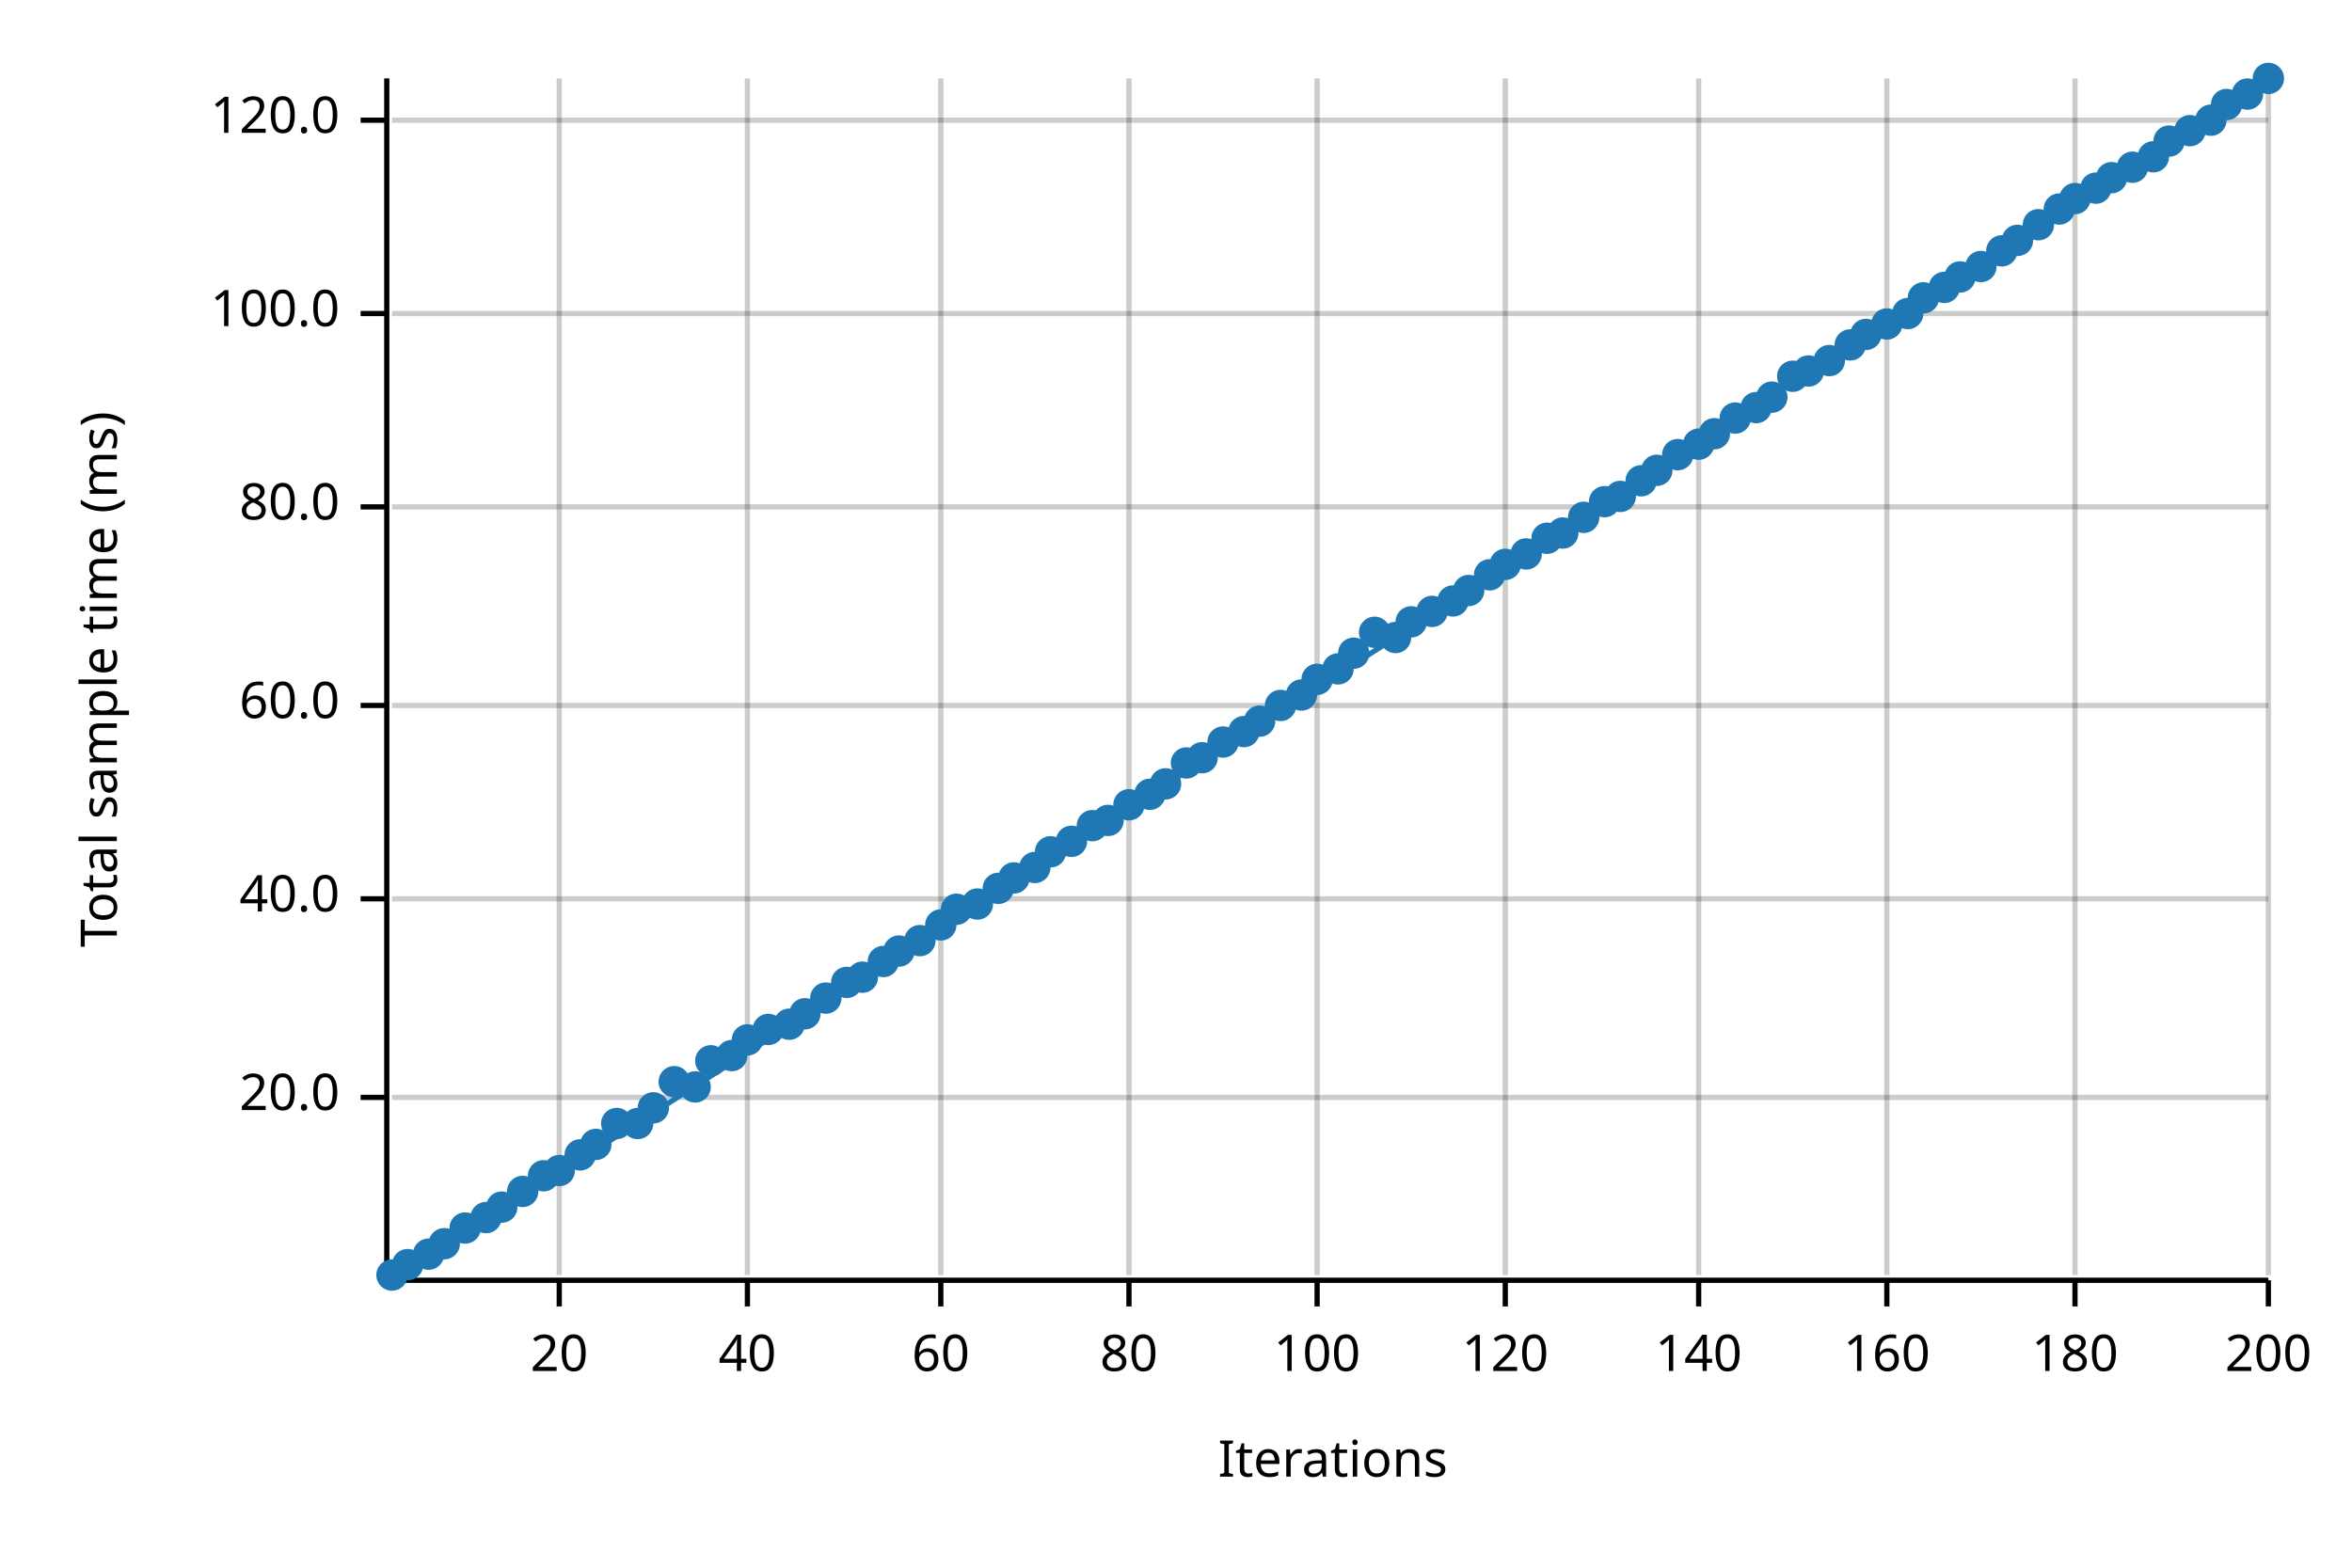
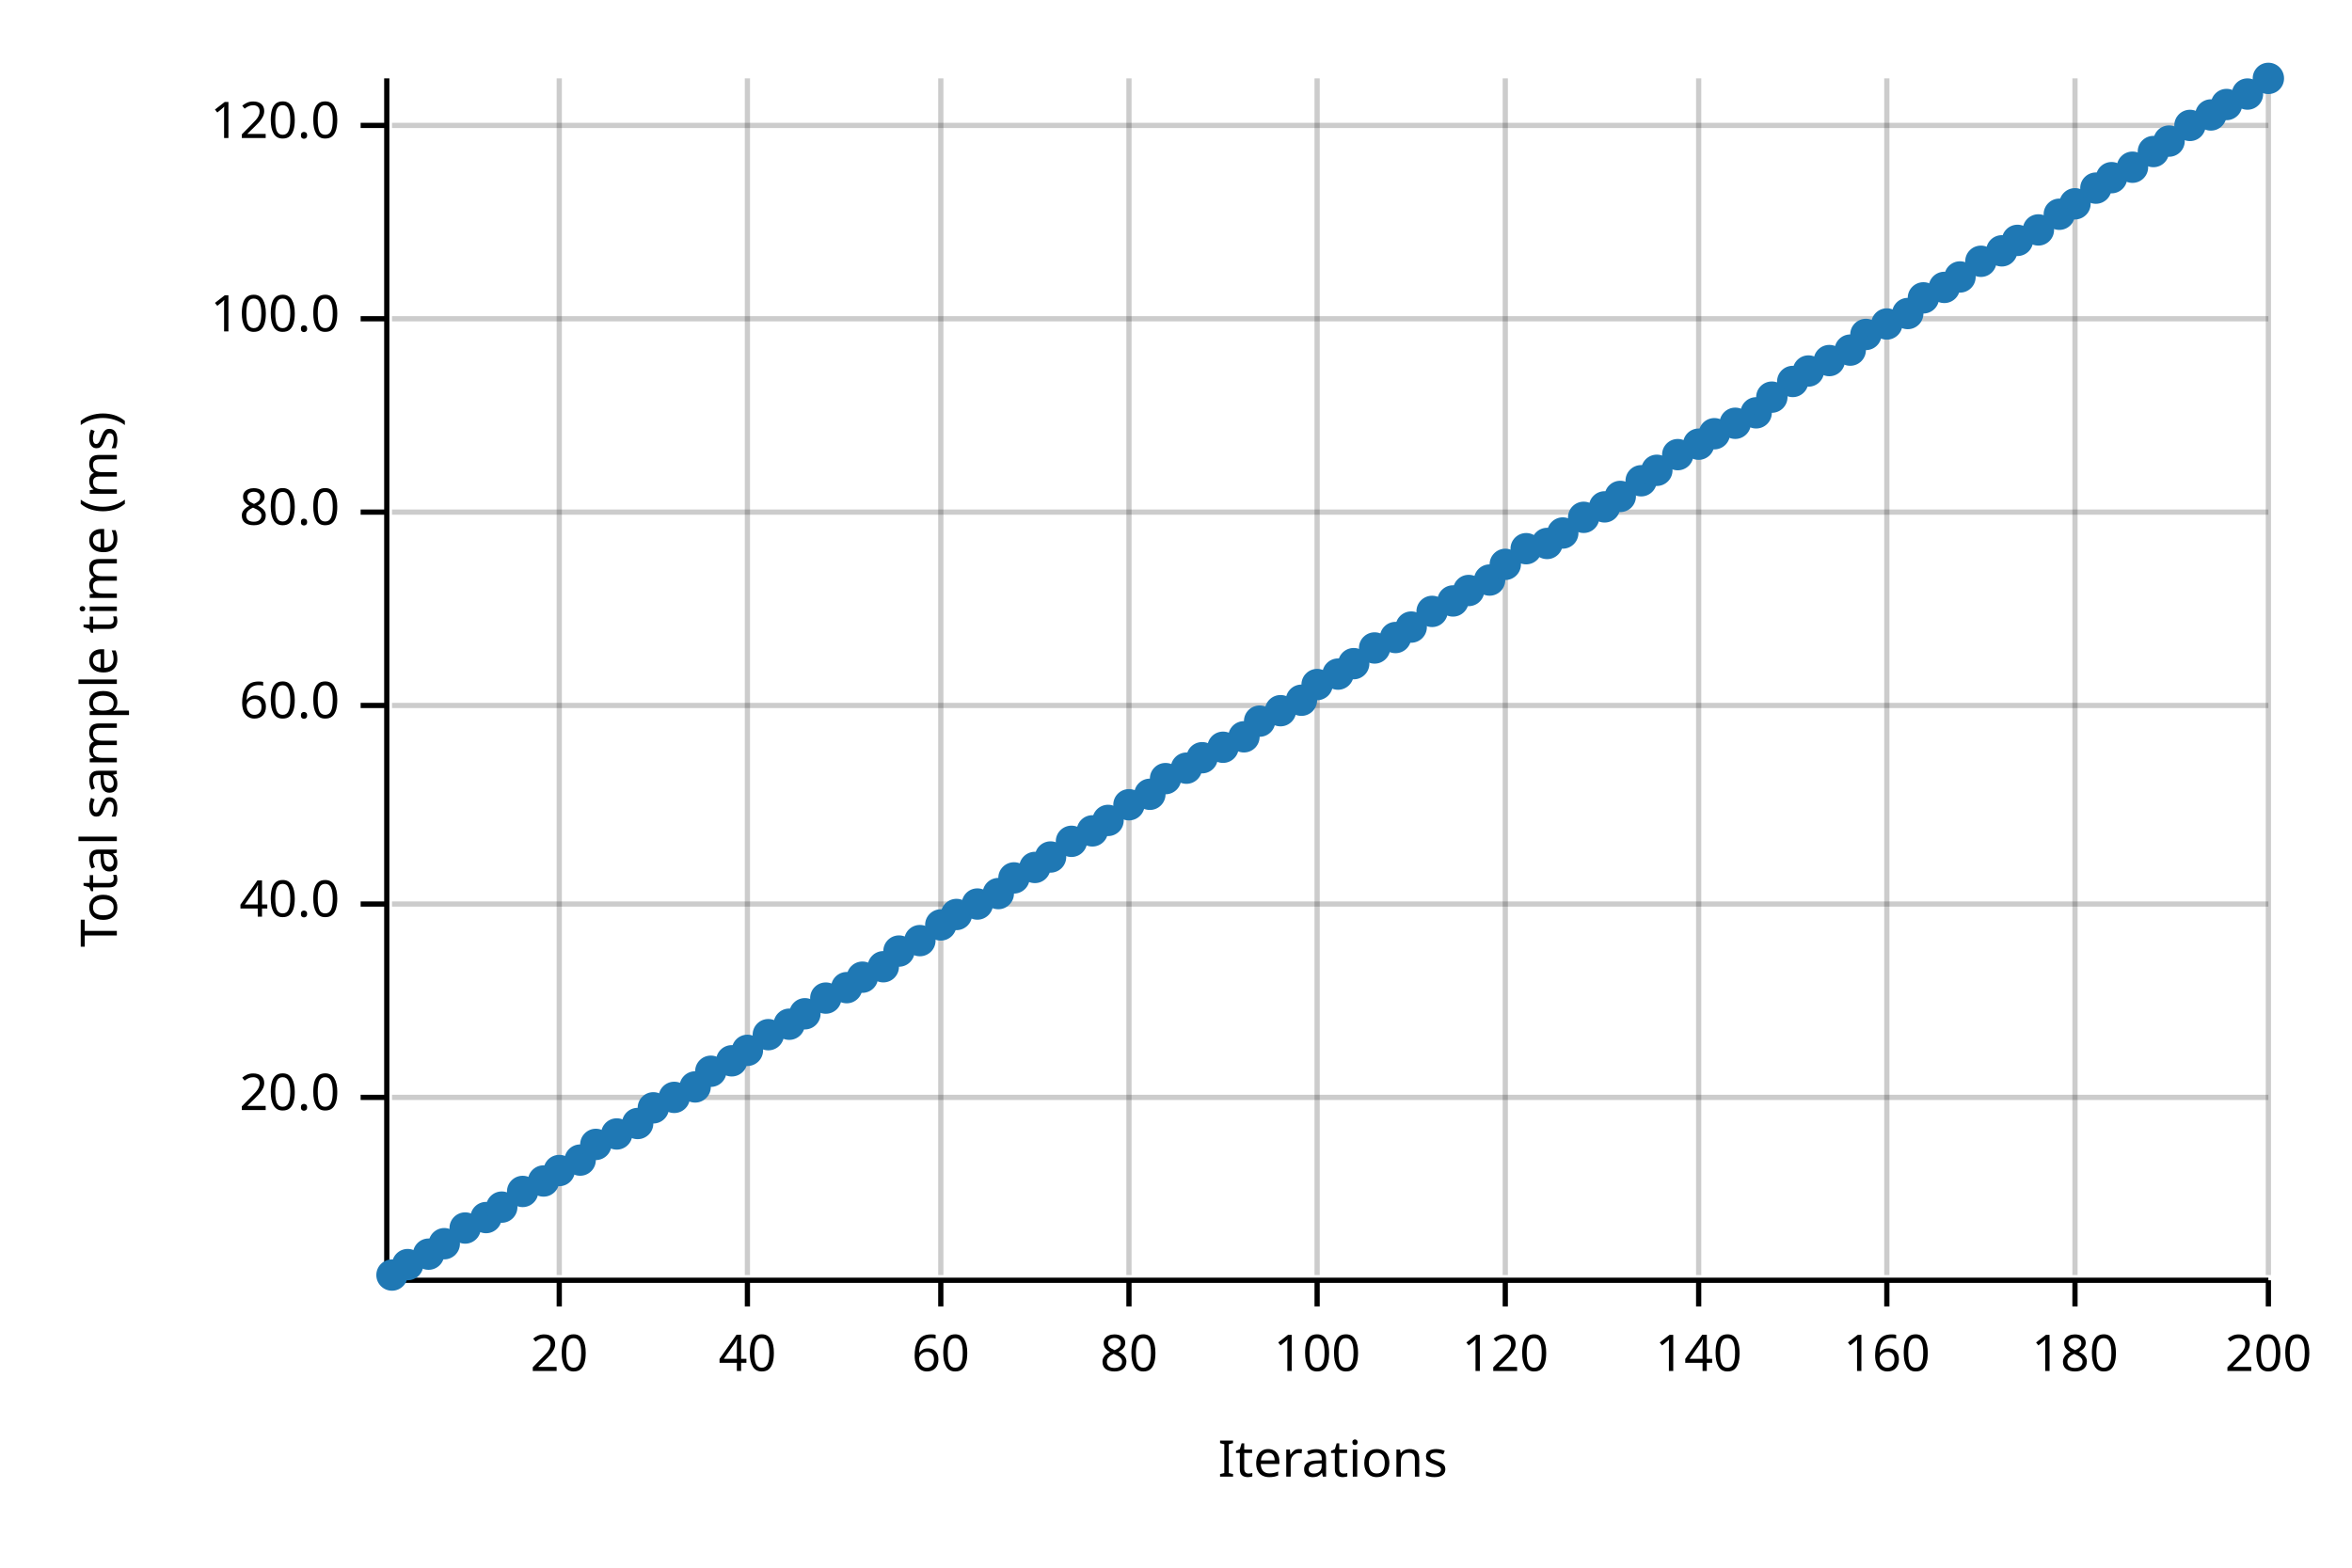
<svg xmlns="http://www.w3.org/2000/svg" width="450" height="300" viewBox="0 0 450 300">
  <text x="15" y="130" dy="0.76em" text-anchor="middle" font-family="sans-serif" font-size="9.677" opacity="1" fill="#000000" transform="rotate(270, 15, 130)">
Total sample time (ms)
</text>
  <text x="255" y="285" dy="-0.5ex" text-anchor="middle" font-family="sans-serif" font-size="9.677" opacity="1" fill="#000000">
Iterations
</text>
  <line opacity="0.2" stroke="#000000" stroke-width="1" x1="107" y1="244" x2="107" y2="15" />
  <line opacity="0.2" stroke="#000000" stroke-width="1" x1="143" y1="244" x2="143" y2="15" />
  <line opacity="0.2" stroke="#000000" stroke-width="1" x1="180" y1="244" x2="180" y2="15" />
  <line opacity="0.2" stroke="#000000" stroke-width="1" x1="216" y1="244" x2="216" y2="15" />
  <line opacity="0.2" stroke="#000000" stroke-width="1" x1="252" y1="244" x2="252" y2="15" />
  <line opacity="0.2" stroke="#000000" stroke-width="1" x1="288" y1="244" x2="288" y2="15" />
  <line opacity="0.2" stroke="#000000" stroke-width="1" x1="325" y1="244" x2="325" y2="15" />
  <line opacity="0.2" stroke="#000000" stroke-width="1" x1="361" y1="244" x2="361" y2="15" />
  <line opacity="0.2" stroke="#000000" stroke-width="1" x1="397" y1="244" x2="397" y2="15" />
  <line opacity="0.2" stroke="#000000" stroke-width="1" x1="434" y1="244" x2="434" y2="15" />
  <line opacity="0.2" stroke="#000000" stroke-width="1" x1="75" y1="210" x2="434" y2="210" />
-   <line opacity="0.2" stroke="#000000" stroke-width="1" x1="75" y1="172" x2="434" y2="172" />
+   <line opacity="0.2" stroke="#000000" stroke-width="1" x1="75" y1="173" x2="434" y2="173" />
  <line opacity="0.2" stroke="#000000" stroke-width="1" x1="75" y1="135" x2="434" y2="135" />
-   <line opacity="0.2" stroke="#000000" stroke-width="1" x1="75" y1="97" x2="434" y2="97" />
-   <line opacity="0.2" stroke="#000000" stroke-width="1" x1="75" y1="60" x2="434" y2="60" />
-   <line opacity="0.2" stroke="#000000" stroke-width="1" x1="75" y1="23" x2="434" y2="23" />
+   <line opacity="0.2" stroke="#000000" stroke-width="1" x1="75" y1="98" x2="434" y2="98" />
+   <line opacity="0.2" stroke="#000000" stroke-width="1" x1="75" y1="61" x2="434" y2="61" />
+   <line opacity="0.2" stroke="#000000" stroke-width="1" x1="75" y1="24" x2="434" y2="24" />
  <polyline fill="none" opacity="1" stroke="#000000" stroke-width="1" points="74,15 74,244 " />
  <text x="65" y="210" dy="0.5ex" text-anchor="end" font-family="sans-serif" font-size="9.677" opacity="1" fill="#000000">
20.0
</text>
  <polyline fill="none" opacity="1" stroke="#000000" stroke-width="1" points="69,210 74,210 " />
-   <text x="65" y="172" dy="0.5ex" text-anchor="end" font-family="sans-serif" font-size="9.677" opacity="1" fill="#000000">
+   <text x="65" y="173" dy="0.5ex" text-anchor="end" font-family="sans-serif" font-size="9.677" opacity="1" fill="#000000">
40.0
</text>
-   <polyline fill="none" opacity="1" stroke="#000000" stroke-width="1" points="69,172 74,172 " />
+   <polyline fill="none" opacity="1" stroke="#000000" stroke-width="1" points="69,173 74,173 " />
  <text x="65" y="135" dy="0.5ex" text-anchor="end" font-family="sans-serif" font-size="9.677" opacity="1" fill="#000000">
60.0
</text>
  <polyline fill="none" opacity="1" stroke="#000000" stroke-width="1" points="69,135 74,135 " />
-   <text x="65" y="97" dy="0.5ex" text-anchor="end" font-family="sans-serif" font-size="9.677" opacity="1" fill="#000000">
+   <text x="65" y="98" dy="0.5ex" text-anchor="end" font-family="sans-serif" font-size="9.677" opacity="1" fill="#000000">
80.0
</text>
-   <polyline fill="none" opacity="1" stroke="#000000" stroke-width="1" points="69,97 74,97 " />
-   <text x="65" y="60" dy="0.5ex" text-anchor="end" font-family="sans-serif" font-size="9.677" opacity="1" fill="#000000">
+   <polyline fill="none" opacity="1" stroke="#000000" stroke-width="1" points="69,98 74,98 " />
+   <text x="65" y="61" dy="0.5ex" text-anchor="end" font-family="sans-serif" font-size="9.677" opacity="1" fill="#000000">
100.0
</text>
-   <polyline fill="none" opacity="1" stroke="#000000" stroke-width="1" points="69,60 74,60 " />
-   <text x="65" y="23" dy="0.5ex" text-anchor="end" font-family="sans-serif" font-size="9.677" opacity="1" fill="#000000">
+   <polyline fill="none" opacity="1" stroke="#000000" stroke-width="1" points="69,61 74,61 " />
+   <text x="65" y="24" dy="0.5ex" text-anchor="end" font-family="sans-serif" font-size="9.677" opacity="1" fill="#000000">
120.0
</text>
-   <polyline fill="none" opacity="1" stroke="#000000" stroke-width="1" points="69,23 74,23 " />
+   <polyline fill="none" opacity="1" stroke="#000000" stroke-width="1" points="69,24 74,24 " />
  <polyline fill="none" opacity="1" stroke="#000000" stroke-width="1" points="75,245 434,245 " />
  <text x="107" y="255" dy="0.76em" text-anchor="middle" font-family="sans-serif" font-size="9.677" opacity="1" fill="#000000">
20
</text>
  <polyline fill="none" opacity="1" stroke="#000000" stroke-width="1" points="107,245 107,250 " />
  <text x="143" y="255" dy="0.76em" text-anchor="middle" font-family="sans-serif" font-size="9.677" opacity="1" fill="#000000">
40
</text>
  <polyline fill="none" opacity="1" stroke="#000000" stroke-width="1" points="143,245 143,250 " />
  <text x="180" y="255" dy="0.76em" text-anchor="middle" font-family="sans-serif" font-size="9.677" opacity="1" fill="#000000">
60
</text>
  <polyline fill="none" opacity="1" stroke="#000000" stroke-width="1" points="180,245 180,250 " />
  <text x="216" y="255" dy="0.76em" text-anchor="middle" font-family="sans-serif" font-size="9.677" opacity="1" fill="#000000">
80
</text>
  <polyline fill="none" opacity="1" stroke="#000000" stroke-width="1" points="216,245 216,250 " />
  <text x="252" y="255" dy="0.76em" text-anchor="middle" font-family="sans-serif" font-size="9.677" opacity="1" fill="#000000">
100
</text>
  <polyline fill="none" opacity="1" stroke="#000000" stroke-width="1" points="252,245 252,250 " />
  <text x="288" y="255" dy="0.76em" text-anchor="middle" font-family="sans-serif" font-size="9.677" opacity="1" fill="#000000">
120
</text>
  <polyline fill="none" opacity="1" stroke="#000000" stroke-width="1" points="288,245 288,250 " />
  <text x="325" y="255" dy="0.76em" text-anchor="middle" font-family="sans-serif" font-size="9.677" opacity="1" fill="#000000">
140
</text>
  <polyline fill="none" opacity="1" stroke="#000000" stroke-width="1" points="325,245 325,250 " />
  <text x="361" y="255" dy="0.76em" text-anchor="middle" font-family="sans-serif" font-size="9.677" opacity="1" fill="#000000">
160
</text>
  <polyline fill="none" opacity="1" stroke="#000000" stroke-width="1" points="361,245 361,250 " />
  <text x="397" y="255" dy="0.76em" text-anchor="middle" font-family="sans-serif" font-size="9.677" opacity="1" fill="#000000">
180
</text>
  <polyline fill="none" opacity="1" stroke="#000000" stroke-width="1" points="397,245 397,250 " />
  <text x="434" y="255" dy="0.76em" text-anchor="middle" font-family="sans-serif" font-size="9.677" opacity="1" fill="#000000">
200
</text>
  <polyline fill="none" opacity="1" stroke="#000000" stroke-width="1" points="434,245 434,250 " />
  <circle cx="75" cy="244" r="3" opacity="1" fill="#1F78B4" stroke="none" stroke-width="1" />
  <circle cx="78" cy="242" r="3" opacity="1" fill="#1F78B4" stroke="none" stroke-width="1" />
  <circle cx="82" cy="240" r="3" opacity="1" fill="#1F78B4" stroke="none" stroke-width="1" />
  <circle cx="85" cy="238" r="3" opacity="1" fill="#1F78B4" stroke="none" stroke-width="1" />
  <circle cx="89" cy="235" r="3" opacity="1" fill="#1F78B4" stroke="none" stroke-width="1" />
  <circle cx="93" cy="233" r="3" opacity="1" fill="#1F78B4" stroke="none" stroke-width="1" />
  <circle cx="96" cy="231" r="3" opacity="1" fill="#1F78B4" stroke="none" stroke-width="1" />
  <circle cx="100" cy="228" r="3" opacity="1" fill="#1F78B4" stroke="none" stroke-width="1" />
-   <circle cx="104" cy="225" r="3" opacity="1" fill="#1F78B4" stroke="none" stroke-width="1" />
+   <circle cx="104" cy="226" r="3" opacity="1" fill="#1F78B4" stroke="none" stroke-width="1" />
  <circle cx="107" cy="224" r="3" opacity="1" fill="#1F78B4" stroke="none" stroke-width="1" />
-   <circle cx="111" cy="221" r="3" opacity="1" fill="#1F78B4" stroke="none" stroke-width="1" />
+   <circle cx="111" cy="222" r="3" opacity="1" fill="#1F78B4" stroke="none" stroke-width="1" />
  <circle cx="114" cy="219" r="3" opacity="1" fill="#1F78B4" stroke="none" stroke-width="1" />
-   <circle cx="118" cy="215" r="3" opacity="1" fill="#1F78B4" stroke="none" stroke-width="1" />
+   <circle cx="118" cy="217" r="3" opacity="1" fill="#1F78B4" stroke="none" stroke-width="1" />
  <circle cx="122" cy="215" r="3" opacity="1" fill="#1F78B4" stroke="none" stroke-width="1" />
  <circle cx="125" cy="212" r="3" opacity="1" fill="#1F78B4" stroke="none" stroke-width="1" />
-   <circle cx="129" cy="207" r="3" opacity="1" fill="#1F78B4" stroke="none" stroke-width="1" />
+   <circle cx="129" cy="210" r="3" opacity="1" fill="#1F78B4" stroke="none" stroke-width="1" />
  <circle cx="133" cy="208" r="3" opacity="1" fill="#1F78B4" stroke="none" stroke-width="1" />
-   <circle cx="136" cy="203" r="3" opacity="1" fill="#1F78B4" stroke="none" stroke-width="1" />
-   <circle cx="140" cy="202" r="3" opacity="1" fill="#1F78B4" stroke="none" stroke-width="1" />
-   <circle cx="143" cy="199" r="3" opacity="1" fill="#1F78B4" stroke="none" stroke-width="1" />
-   <circle cx="147" cy="197" r="3" opacity="1" fill="#1F78B4" stroke="none" stroke-width="1" />
+   <circle cx="136" cy="205" r="3" opacity="1" fill="#1F78B4" stroke="none" stroke-width="1" />
+   <circle cx="140" cy="203" r="3" opacity="1" fill="#1F78B4" stroke="none" stroke-width="1" />
+   <circle cx="143" cy="201" r="3" opacity="1" fill="#1F78B4" stroke="none" stroke-width="1" />
+   <circle cx="147" cy="198" r="3" opacity="1" fill="#1F78B4" stroke="none" stroke-width="1" />
  <circle cx="151" cy="196" r="3" opacity="1" fill="#1F78B4" stroke="none" stroke-width="1" />
  <circle cx="154" cy="194" r="3" opacity="1" fill="#1F78B4" stroke="none" stroke-width="1" />
  <circle cx="158" cy="191" r="3" opacity="1" fill="#1F78B4" stroke="none" stroke-width="1" />
-   <circle cx="162" cy="188" r="3" opacity="1" fill="#1F78B4" stroke="none" stroke-width="1" />
+   <circle cx="162" cy="189" r="3" opacity="1" fill="#1F78B4" stroke="none" stroke-width="1" />
  <circle cx="165" cy="187" r="3" opacity="1" fill="#1F78B4" stroke="none" stroke-width="1" />
-   <circle cx="169" cy="184" r="3" opacity="1" fill="#1F78B4" stroke="none" stroke-width="1" />
+   <circle cx="169" cy="185" r="3" opacity="1" fill="#1F78B4" stroke="none" stroke-width="1" />
  <circle cx="172" cy="182" r="3" opacity="1" fill="#1F78B4" stroke="none" stroke-width="1" />
  <circle cx="176" cy="180" r="3" opacity="1" fill="#1F78B4" stroke="none" stroke-width="1" />
  <circle cx="180" cy="177" r="3" opacity="1" fill="#1F78B4" stroke="none" stroke-width="1" />
-   <circle cx="183" cy="174" r="3" opacity="1" fill="#1F78B4" stroke="none" stroke-width="1" />
+   <circle cx="183" cy="175" r="3" opacity="1" fill="#1F78B4" stroke="none" stroke-width="1" />
  <circle cx="187" cy="173" r="3" opacity="1" fill="#1F78B4" stroke="none" stroke-width="1" />
-   <circle cx="191" cy="170" r="3" opacity="1" fill="#1F78B4" stroke="none" stroke-width="1" />
+   <circle cx="191" cy="171" r="3" opacity="1" fill="#1F78B4" stroke="none" stroke-width="1" />
  <circle cx="194" cy="168" r="3" opacity="1" fill="#1F78B4" stroke="none" stroke-width="1" />
  <circle cx="198" cy="166" r="3" opacity="1" fill="#1F78B4" stroke="none" stroke-width="1" />
-   <circle cx="201" cy="163" r="3" opacity="1" fill="#1F78B4" stroke="none" stroke-width="1" />
+   <circle cx="201" cy="164" r="3" opacity="1" fill="#1F78B4" stroke="none" stroke-width="1" />
  <circle cx="205" cy="161" r="3" opacity="1" fill="#1F78B4" stroke="none" stroke-width="1" />
-   <circle cx="209" cy="158" r="3" opacity="1" fill="#1F78B4" stroke="none" stroke-width="1" />
+   <circle cx="209" cy="159" r="3" opacity="1" fill="#1F78B4" stroke="none" stroke-width="1" />
  <circle cx="212" cy="157" r="3" opacity="1" fill="#1F78B4" stroke="none" stroke-width="1" />
  <circle cx="216" cy="154" r="3" opacity="1" fill="#1F78B4" stroke="none" stroke-width="1" />
  <circle cx="220" cy="152" r="3" opacity="1" fill="#1F78B4" stroke="none" stroke-width="1" />
-   <circle cx="223" cy="150" r="3" opacity="1" fill="#1F78B4" stroke="none" stroke-width="1" />
-   <circle cx="227" cy="146" r="3" opacity="1" fill="#1F78B4" stroke="none" stroke-width="1" />
+   <circle cx="223" cy="149" r="3" opacity="1" fill="#1F78B4" stroke="none" stroke-width="1" />
+   <circle cx="227" cy="147" r="3" opacity="1" fill="#1F78B4" stroke="none" stroke-width="1" />
  <circle cx="230" cy="145" r="3" opacity="1" fill="#1F78B4" stroke="none" stroke-width="1" />
-   <circle cx="234" cy="142" r="3" opacity="1" fill="#1F78B4" stroke="none" stroke-width="1" />
-   <circle cx="238" cy="140" r="3" opacity="1" fill="#1F78B4" stroke="none" stroke-width="1" />
+   <circle cx="234" cy="143" r="3" opacity="1" fill="#1F78B4" stroke="none" stroke-width="1" />
+   <circle cx="238" cy="141" r="3" opacity="1" fill="#1F78B4" stroke="none" stroke-width="1" />
  <circle cx="241" cy="138" r="3" opacity="1" fill="#1F78B4" stroke="none" stroke-width="1" />
-   <circle cx="245" cy="135" r="3" opacity="1" fill="#1F78B4" stroke="none" stroke-width="1" />
-   <circle cx="249" cy="133" r="3" opacity="1" fill="#1F78B4" stroke="none" stroke-width="1" />
-   <circle cx="252" cy="130" r="3" opacity="1" fill="#1F78B4" stroke="none" stroke-width="1" />
-   <circle cx="256" cy="128" r="3" opacity="1" fill="#1F78B4" stroke="none" stroke-width="1" />
-   <circle cx="259" cy="125" r="3" opacity="1" fill="#1F78B4" stroke="none" stroke-width="1" />
-   <circle cx="263" cy="121" r="3" opacity="1" fill="#1F78B4" stroke="none" stroke-width="1" />
+   <circle cx="245" cy="136" r="3" opacity="1" fill="#1F78B4" stroke="none" stroke-width="1" />
+   <circle cx="249" cy="134" r="3" opacity="1" fill="#1F78B4" stroke="none" stroke-width="1" />
+   <circle cx="252" cy="131" r="3" opacity="1" fill="#1F78B4" stroke="none" stroke-width="1" />
+   <circle cx="256" cy="129" r="3" opacity="1" fill="#1F78B4" stroke="none" stroke-width="1" />
+   <circle cx="259" cy="127" r="3" opacity="1" fill="#1F78B4" stroke="none" stroke-width="1" />
+   <circle cx="263" cy="124" r="3" opacity="1" fill="#1F78B4" stroke="none" stroke-width="1" />
  <circle cx="267" cy="122" r="3" opacity="1" fill="#1F78B4" stroke="none" stroke-width="1" />
-   <circle cx="270" cy="119" r="3" opacity="1" fill="#1F78B4" stroke="none" stroke-width="1" />
+   <circle cx="270" cy="120" r="3" opacity="1" fill="#1F78B4" stroke="none" stroke-width="1" />
  <circle cx="274" cy="117" r="3" opacity="1" fill="#1F78B4" stroke="none" stroke-width="1" />
  <circle cx="278" cy="115" r="3" opacity="1" fill="#1F78B4" stroke="none" stroke-width="1" />
  <circle cx="281" cy="113" r="3" opacity="1" fill="#1F78B4" stroke="none" stroke-width="1" />
-   <circle cx="285" cy="110" r="3" opacity="1" fill="#1F78B4" stroke="none" stroke-width="1" />
+   <circle cx="285" cy="111" r="3" opacity="1" fill="#1F78B4" stroke="none" stroke-width="1" />
  <circle cx="288" cy="108" r="3" opacity="1" fill="#1F78B4" stroke="none" stroke-width="1" />
-   <circle cx="292" cy="106" r="3" opacity="1" fill="#1F78B4" stroke="none" stroke-width="1" />
-   <circle cx="296" cy="103" r="3" opacity="1" fill="#1F78B4" stroke="none" stroke-width="1" />
+   <circle cx="292" cy="105" r="3" opacity="1" fill="#1F78B4" stroke="none" stroke-width="1" />
+   <circle cx="296" cy="104" r="3" opacity="1" fill="#1F78B4" stroke="none" stroke-width="1" />
  <circle cx="299" cy="102" r="3" opacity="1" fill="#1F78B4" stroke="none" stroke-width="1" />
  <circle cx="303" cy="99" r="3" opacity="1" fill="#1F78B4" stroke="none" stroke-width="1" />
-   <circle cx="307" cy="96" r="3" opacity="1" fill="#1F78B4" stroke="none" stroke-width="1" />
+   <circle cx="307" cy="97" r="3" opacity="1" fill="#1F78B4" stroke="none" stroke-width="1" />
  <circle cx="310" cy="95" r="3" opacity="1" fill="#1F78B4" stroke="none" stroke-width="1" />
  <circle cx="314" cy="92" r="3" opacity="1" fill="#1F78B4" stroke="none" stroke-width="1" />
  <circle cx="317" cy="90" r="3" opacity="1" fill="#1F78B4" stroke="none" stroke-width="1" />
  <circle cx="321" cy="87" r="3" opacity="1" fill="#1F78B4" stroke="none" stroke-width="1" />
  <circle cx="325" cy="85" r="3" opacity="1" fill="#1F78B4" stroke="none" stroke-width="1" />
  <circle cx="328" cy="83" r="3" opacity="1" fill="#1F78B4" stroke="none" stroke-width="1" />
-   <circle cx="332" cy="80" r="3" opacity="1" fill="#1F78B4" stroke="none" stroke-width="1" />
-   <circle cx="336" cy="78" r="3" opacity="1" fill="#1F78B4" stroke="none" stroke-width="1" />
+   <circle cx="332" cy="81" r="3" opacity="1" fill="#1F78B4" stroke="none" stroke-width="1" />
+   <circle cx="336" cy="79" r="3" opacity="1" fill="#1F78B4" stroke="none" stroke-width="1" />
  <circle cx="339" cy="76" r="3" opacity="1" fill="#1F78B4" stroke="none" stroke-width="1" />
-   <circle cx="343" cy="72" r="3" opacity="1" fill="#1F78B4" stroke="none" stroke-width="1" />
+   <circle cx="343" cy="73" r="3" opacity="1" fill="#1F78B4" stroke="none" stroke-width="1" />
  <circle cx="346" cy="71" r="3" opacity="1" fill="#1F78B4" stroke="none" stroke-width="1" />
  <circle cx="350" cy="69" r="3" opacity="1" fill="#1F78B4" stroke="none" stroke-width="1" />
-   <circle cx="354" cy="66" r="3" opacity="1" fill="#1F78B4" stroke="none" stroke-width="1" />
+   <circle cx="354" cy="67" r="3" opacity="1" fill="#1F78B4" stroke="none" stroke-width="1" />
  <circle cx="357" cy="64" r="3" opacity="1" fill="#1F78B4" stroke="none" stroke-width="1" />
  <circle cx="361" cy="62" r="3" opacity="1" fill="#1F78B4" stroke="none" stroke-width="1" />
  <circle cx="365" cy="60" r="3" opacity="1" fill="#1F78B4" stroke="none" stroke-width="1" />
  <circle cx="368" cy="57" r="3" opacity="1" fill="#1F78B4" stroke="none" stroke-width="1" />
  <circle cx="372" cy="55" r="3" opacity="1" fill="#1F78B4" stroke="none" stroke-width="1" />
  <circle cx="375" cy="53" r="3" opacity="1" fill="#1F78B4" stroke="none" stroke-width="1" />
-   <circle cx="379" cy="51" r="3" opacity="1" fill="#1F78B4" stroke="none" stroke-width="1" />
+   <circle cx="379" cy="50" r="3" opacity="1" fill="#1F78B4" stroke="none" stroke-width="1" />
  <circle cx="383" cy="48" r="3" opacity="1" fill="#1F78B4" stroke="none" stroke-width="1" />
  <circle cx="386" cy="46" r="3" opacity="1" fill="#1F78B4" stroke="none" stroke-width="1" />
-   <circle cx="390" cy="43" r="3" opacity="1" fill="#1F78B4" stroke="none" stroke-width="1" />
-   <circle cx="394" cy="40" r="3" opacity="1" fill="#1F78B4" stroke="none" stroke-width="1" />
-   <circle cx="397" cy="38" r="3" opacity="1" fill="#1F78B4" stroke="none" stroke-width="1" />
+   <circle cx="390" cy="44" r="3" opacity="1" fill="#1F78B4" stroke="none" stroke-width="1" />
+   <circle cx="394" cy="41" r="3" opacity="1" fill="#1F78B4" stroke="none" stroke-width="1" />
+   <circle cx="397" cy="39" r="3" opacity="1" fill="#1F78B4" stroke="none" stroke-width="1" />
  <circle cx="401" cy="36" r="3" opacity="1" fill="#1F78B4" stroke="none" stroke-width="1" />
  <circle cx="404" cy="34" r="3" opacity="1" fill="#1F78B4" stroke="none" stroke-width="1" />
  <circle cx="408" cy="32" r="3" opacity="1" fill="#1F78B4" stroke="none" stroke-width="1" />
-   <circle cx="412" cy="30" r="3" opacity="1" fill="#1F78B4" stroke="none" stroke-width="1" />
+   <circle cx="412" cy="29" r="3" opacity="1" fill="#1F78B4" stroke="none" stroke-width="1" />
  <circle cx="415" cy="27" r="3" opacity="1" fill="#1F78B4" stroke="none" stroke-width="1" />
-   <circle cx="419" cy="25" r="3" opacity="1" fill="#1F78B4" stroke="none" stroke-width="1" />
-   <circle cx="423" cy="23" r="3" opacity="1" fill="#1F78B4" stroke="none" stroke-width="1" />
+   <circle cx="419" cy="24" r="3" opacity="1" fill="#1F78B4" stroke="none" stroke-width="1" />
+   <circle cx="423" cy="22" r="3" opacity="1" fill="#1F78B4" stroke="none" stroke-width="1" />
  <circle cx="426" cy="20" r="3" opacity="1" fill="#1F78B4" stroke="none" stroke-width="1" />
  <circle cx="430" cy="18" r="3" opacity="1" fill="#1F78B4" stroke="none" stroke-width="1" />
  <circle cx="434" cy="15" r="3" opacity="1" fill="#1F78B4" stroke="none" stroke-width="1" />
-   <polyline fill="none" opacity="1" stroke="#1F78B4" stroke-width="1" points="75,245 434,15 " />
-   <polygon opacity="0.25" fill="#1F78B4" points="75,245 434,15 434,15 " />
+   <polyline fill="none" opacity="1" stroke="#1F78B4" stroke-width="1" points="75,245 434,16 " />
+   <polygon opacity="0.25" fill="#1F78B4" points="75,245 434,16 434,16 " />
</svg>
